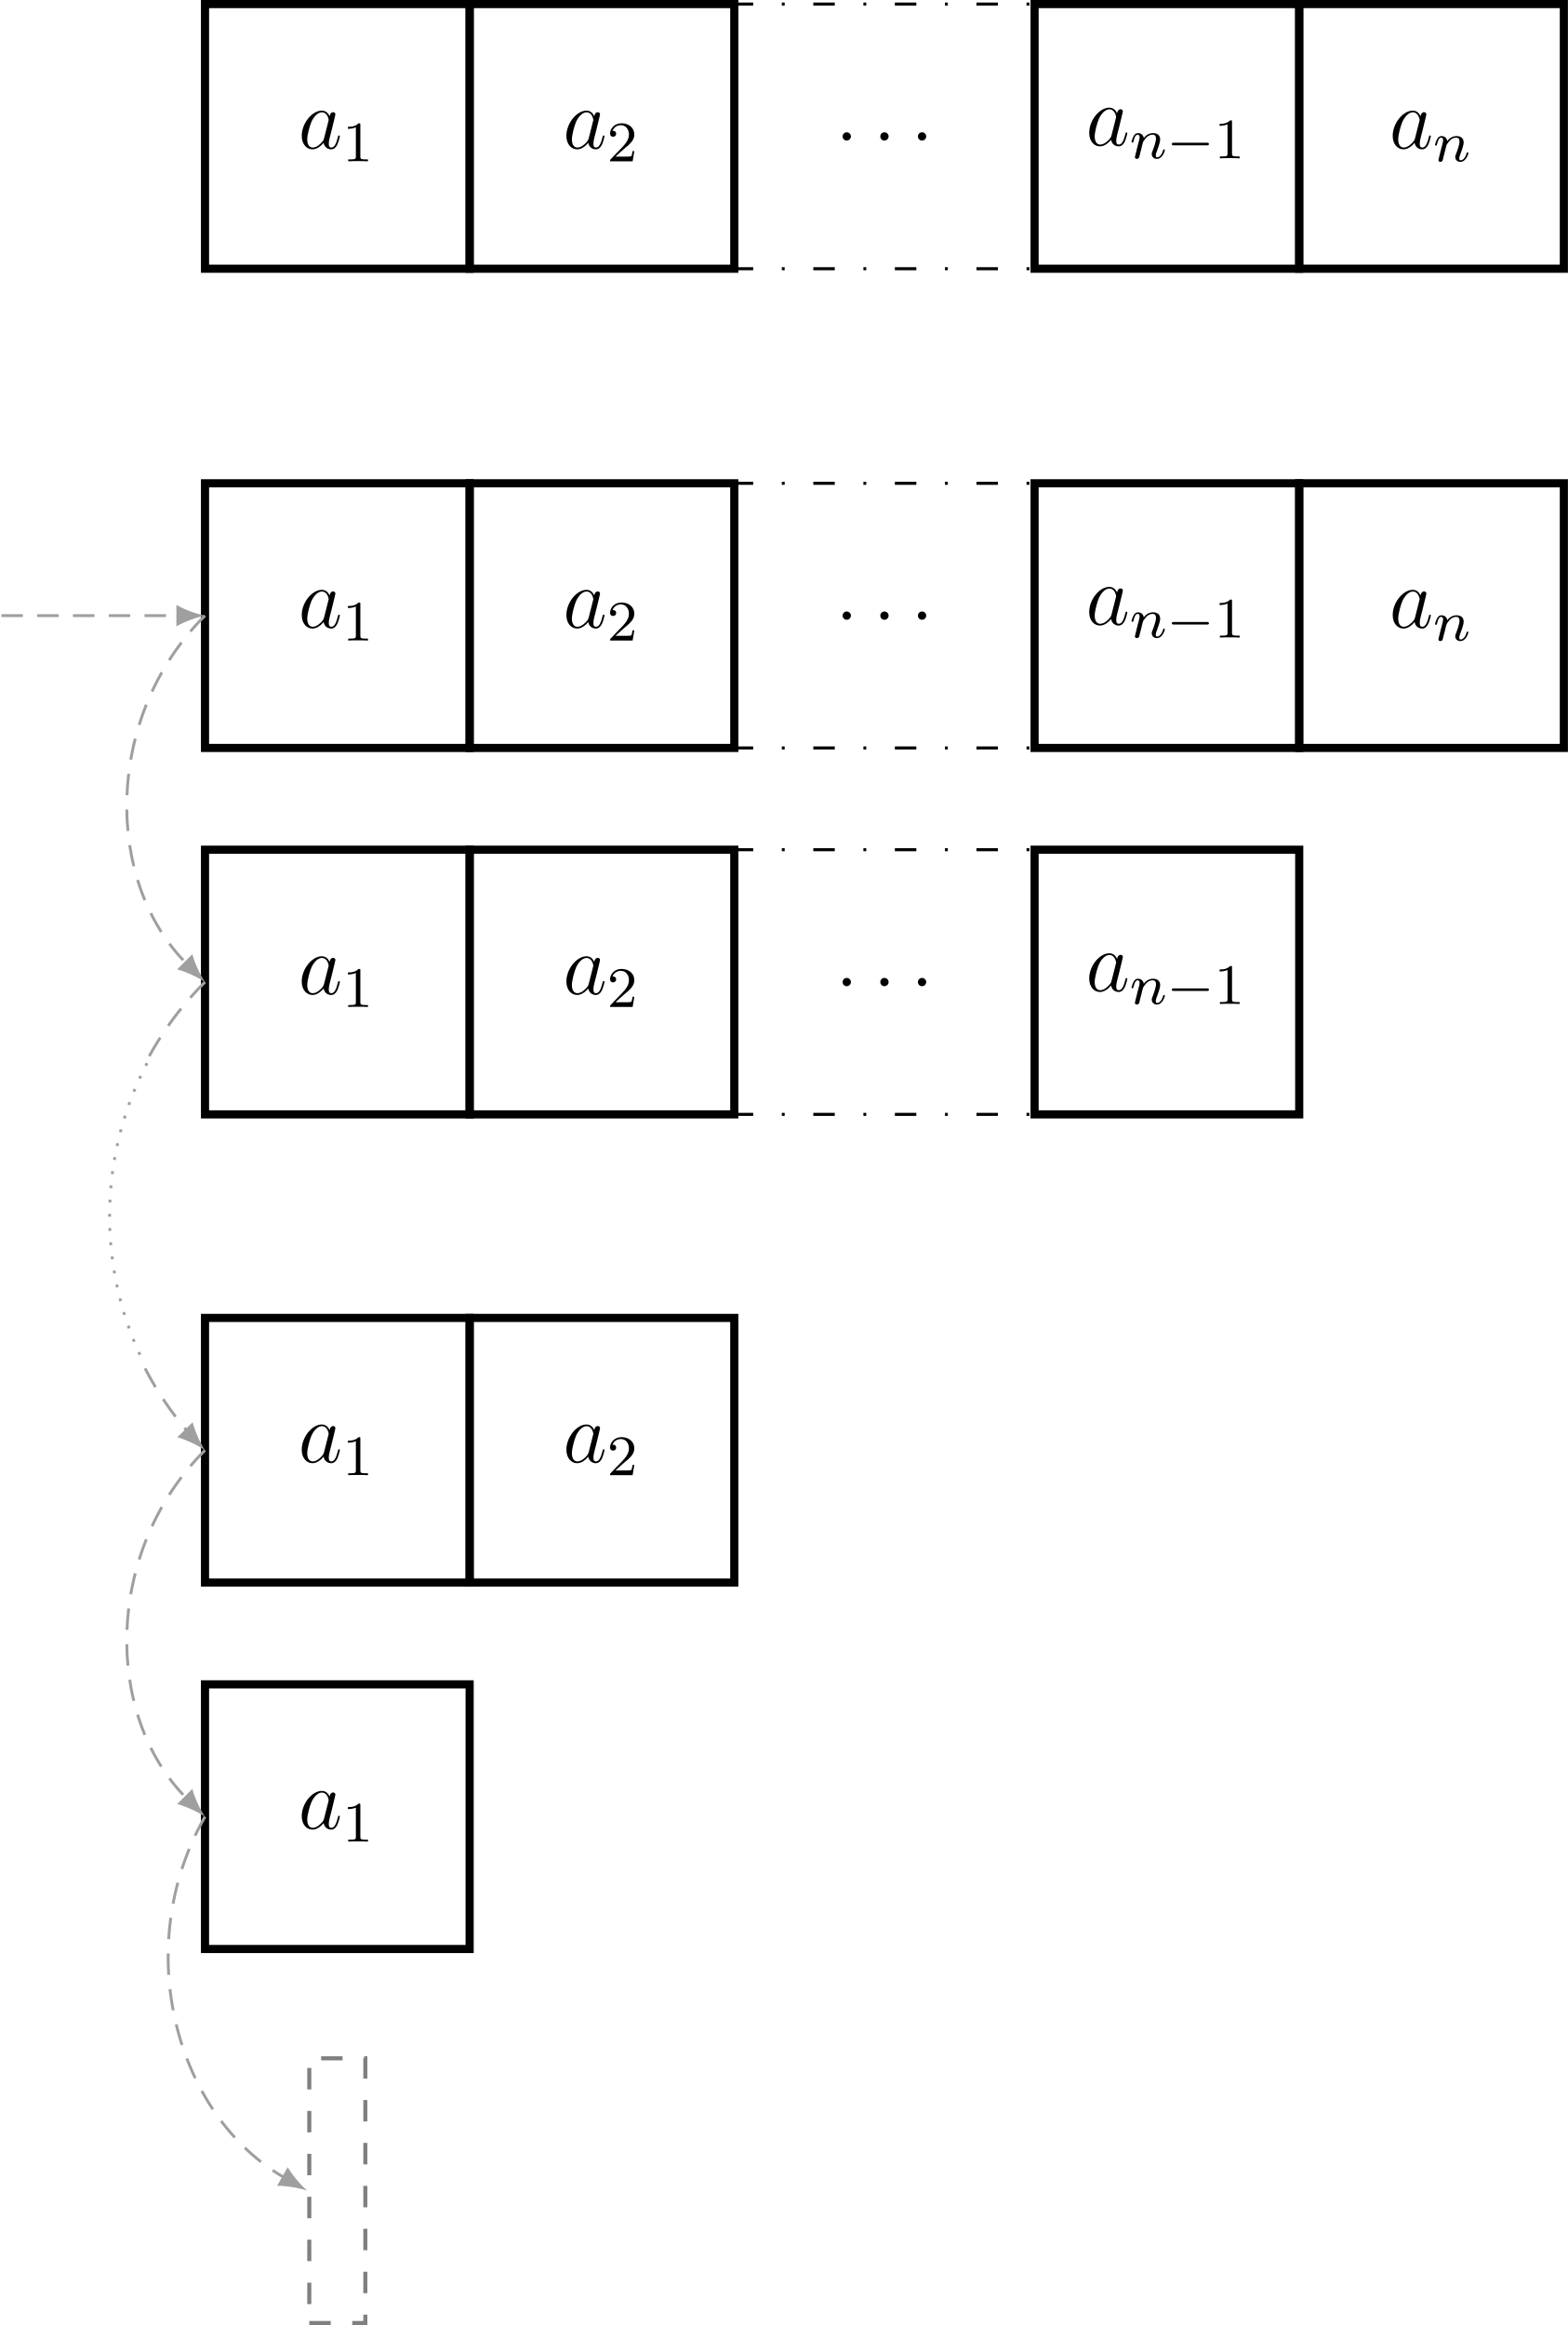
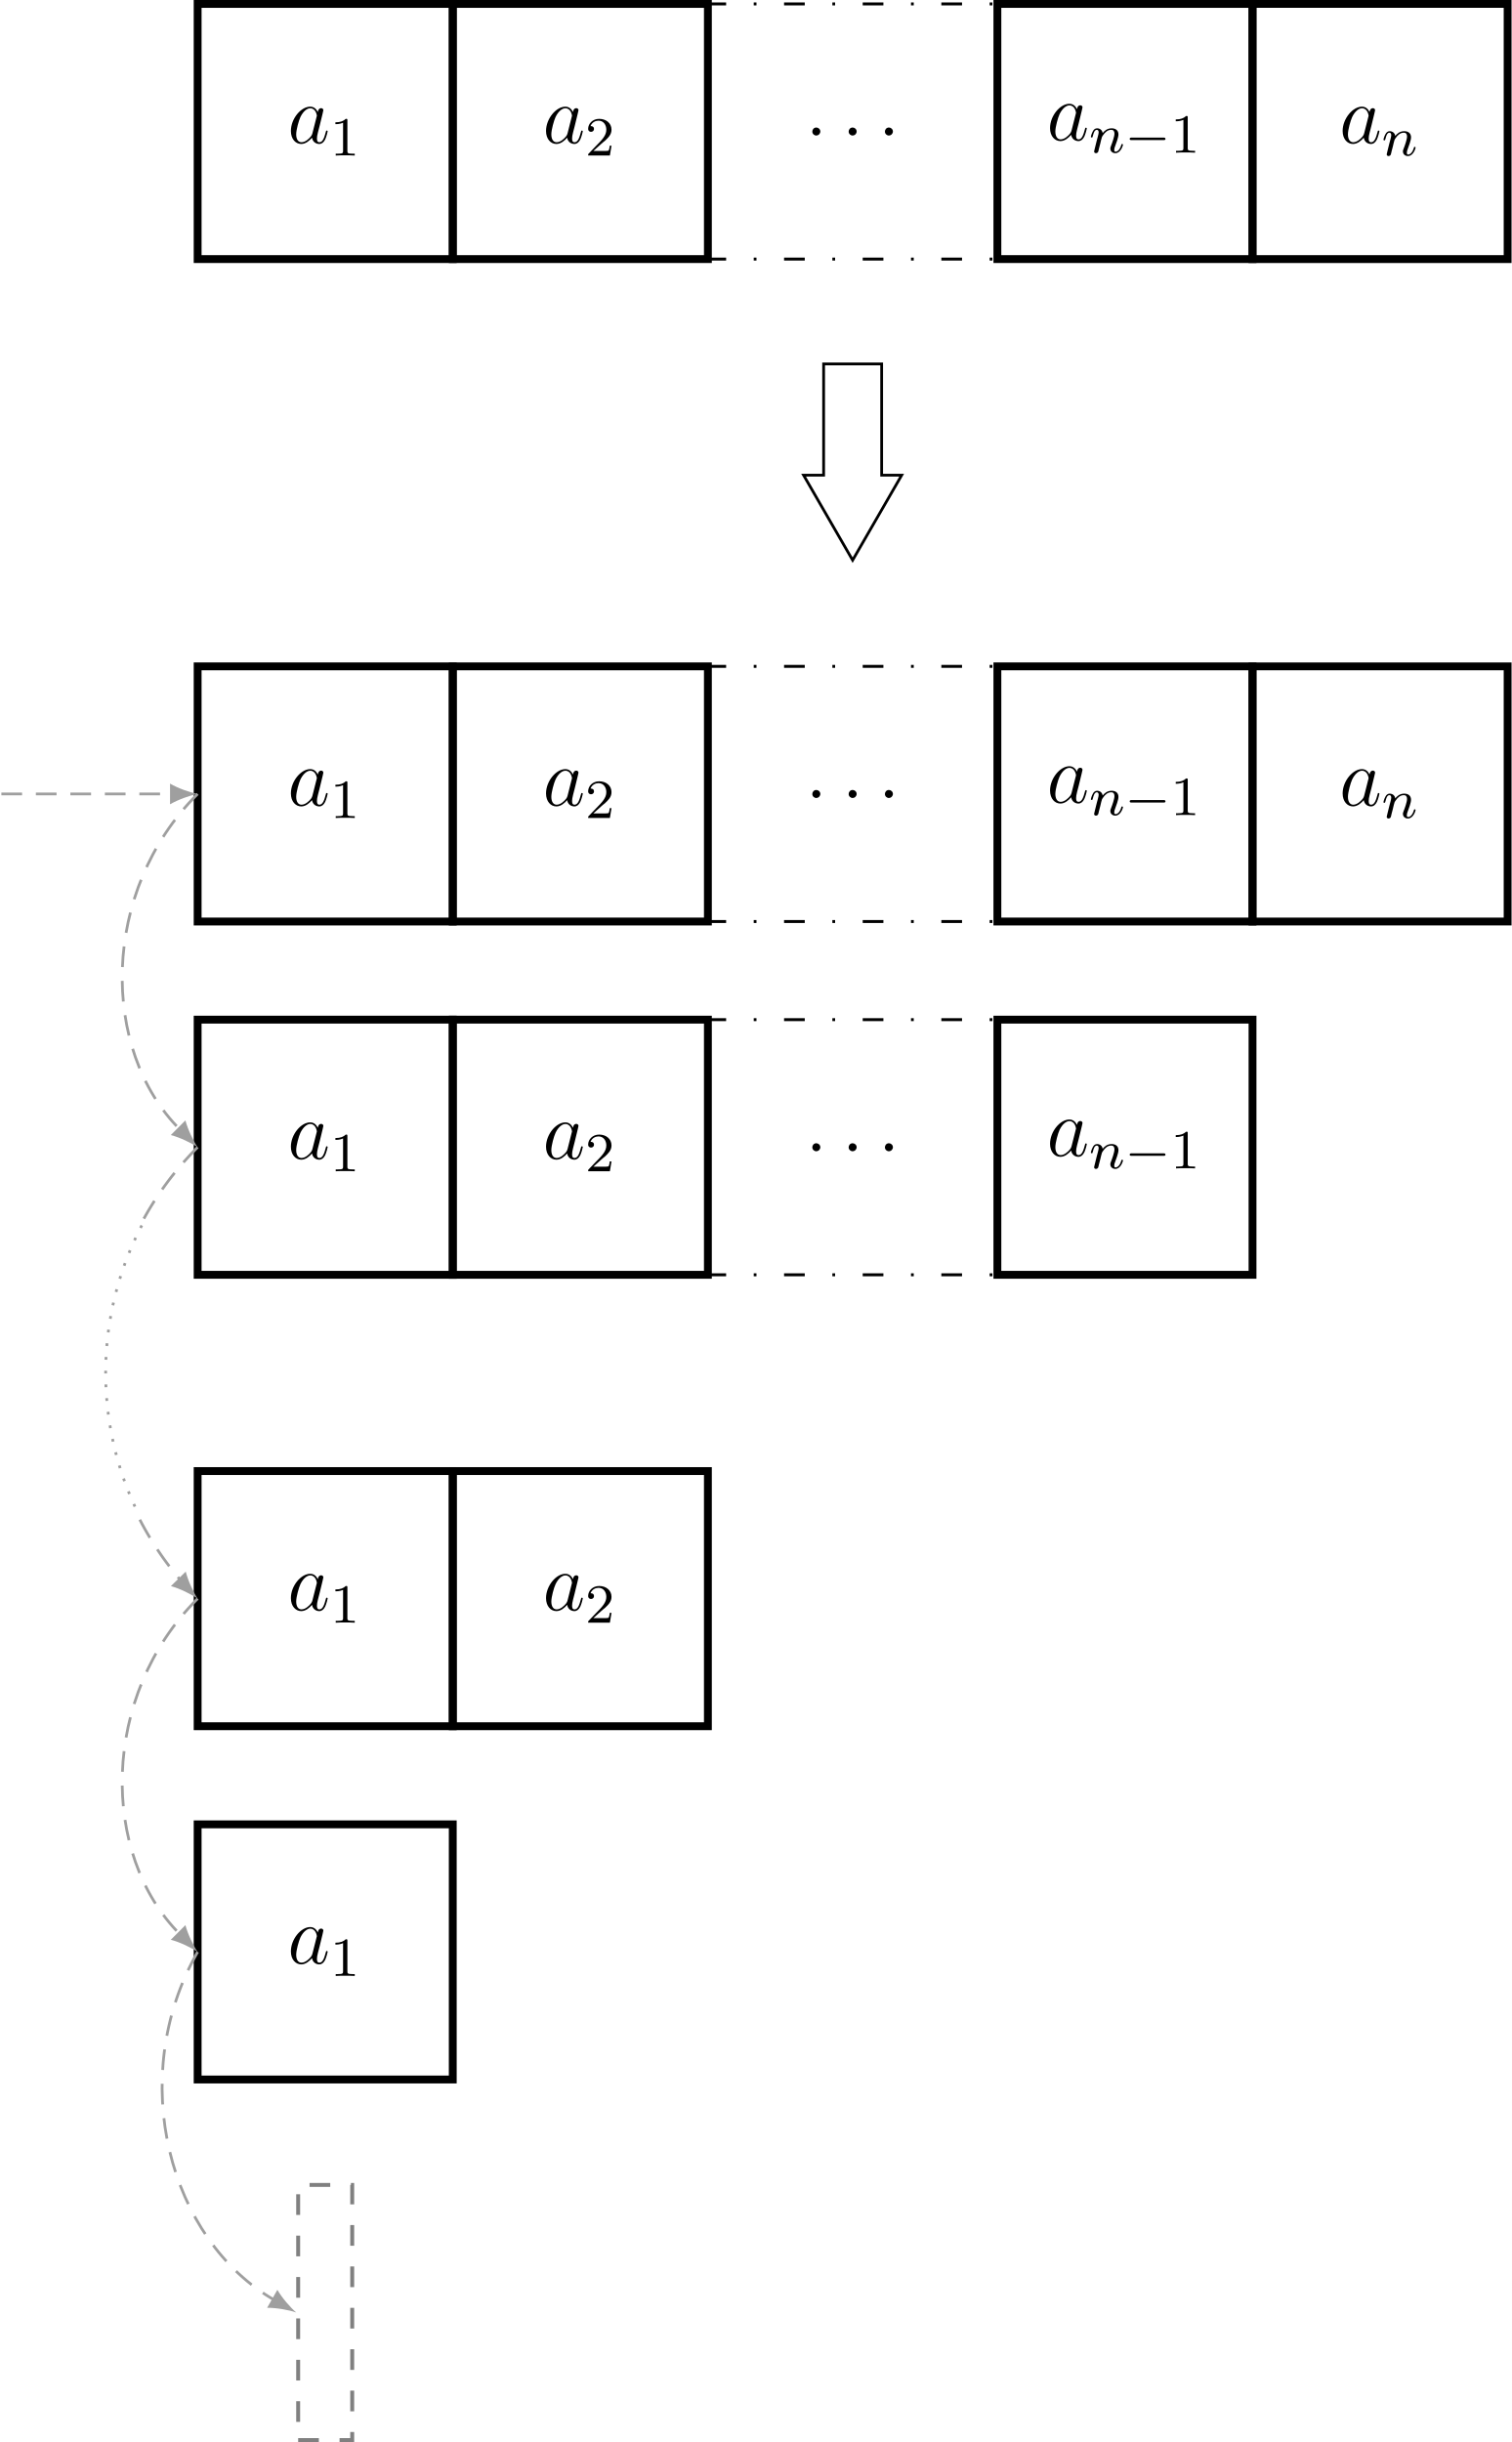
- <svg xmlns="http://www.w3.org/2000/svg" xmlns:xlink="http://www.w3.org/1999/xlink" width="218.325pt" height="323.748pt" viewBox="0 0 218.325 323.748" version="1.1">
+ <svg xmlns="http://www.w3.org/2000/svg" xmlns:xlink="http://www.w3.org/1999/xlink" width="218.325pt" height="352.695pt" viewBox="0 0 218.325 352.695" version="1.1">
  <defs>
    <g>
      <symbol overflow="visible" id="glyph0-0">
        <path style="stroke:none;" d="" />
      </symbol>
      <symbol overflow="visible" id="glyph0-1">
        <path style="stroke:none;" d="M 3.594 -1.422 C 3.531 -1.219 3.531 -1.188 3.375 -0.969 C 3.109 -0.641 2.578 -0.125 2.016 -0.125 C 1.531 -0.125 1.25 -0.562 1.25 -1.266 C 1.25 -1.922 1.625 -3.266 1.859 -3.766 C 2.266 -4.609 2.828 -5.031 3.281 -5.031 C 4.078 -5.031 4.234 -4.047 4.234 -3.953 C 4.234 -3.938 4.203 -3.797 4.188 -3.766 Z M 4.359 -4.484 C 4.234 -4.797 3.906 -5.266 3.281 -5.266 C 1.938 -5.266 0.484 -3.531 0.484 -1.75 C 0.484 -0.578 1.172 0.125 1.984 0.125 C 2.641 0.125 3.203 -0.391 3.531 -0.781 C 3.656 -0.078 4.219 0.125 4.578 0.125 C 4.938 0.125 5.219 -0.094 5.438 -0.531 C 5.625 -0.938 5.797 -1.656 5.797 -1.703 C 5.797 -1.766 5.75 -1.812 5.672 -1.812 C 5.562 -1.812 5.562 -1.75 5.516 -1.578 C 5.328 -0.875 5.109 -0.125 4.609 -0.125 C 4.266 -0.125 4.25 -0.438 4.25 -0.672 C 4.25 -0.938 4.281 -1.078 4.391 -1.547 C 4.469 -1.844 4.531 -2.109 4.625 -2.453 C 5.062 -4.25 5.172 -4.672 5.172 -4.75 C 5.172 -4.906 5.047 -5.047 4.859 -5.047 C 4.484 -5.047 4.391 -4.625 4.359 -4.484 Z M 4.359 -4.484 " />
      </symbol>
      <symbol overflow="visible" id="glyph0-2">
        <path style="stroke:none;" d="M 2.203 -0.578 C 2.203 -0.922 1.906 -1.156 1.625 -1.156 C 1.281 -1.156 1.047 -0.875 1.047 -0.578 C 1.047 -0.234 1.328 0 1.609 0 C 1.953 0 2.203 -0.281 2.203 -0.578 Z M 2.203 -0.578 " />
      </symbol>
      <symbol overflow="visible" id="glyph1-0">
        <path style="stroke:none;" d="" />
      </symbol>
      <symbol overflow="visible" id="glyph1-1">
        <path style="stroke:none;" d="M 2.5 -5.078 C 2.5 -5.297 2.484 -5.297 2.266 -5.297 C 1.938 -4.984 1.516 -4.797 0.766 -4.797 L 0.766 -4.531 C 0.984 -4.531 1.406 -4.531 1.875 -4.734 L 1.875 -0.656 C 1.875 -0.359 1.844 -0.266 1.094 -0.266 L 0.812 -0.266 L 0.812 0 C 1.141 -0.031 1.828 -0.031 2.188 -0.031 C 2.547 -0.031 3.234 -0.031 3.562 0 L 3.562 -0.266 L 3.281 -0.266 C 2.531 -0.266 2.5 -0.359 2.5 -0.656 Z M 2.5 -5.078 " />
      </symbol>
      <symbol overflow="visible" id="glyph1-2">
        <path style="stroke:none;" d="M 2.25 -1.625 C 2.375 -1.75 2.703 -2.016 2.844 -2.125 C 3.328 -2.578 3.797 -3.016 3.797 -3.734 C 3.797 -4.688 3 -5.297 2.016 -5.297 C 1.047 -5.297 0.422 -4.578 0.422 -3.859 C 0.422 -3.469 0.734 -3.422 0.844 -3.422 C 1.016 -3.422 1.266 -3.531 1.266 -3.844 C 1.266 -4.25 0.859 -4.25 0.766 -4.25 C 1 -4.844 1.531 -5.031 1.922 -5.031 C 2.656 -5.031 3.047 -4.406 3.047 -3.734 C 3.047 -2.906 2.469 -2.297 1.516 -1.344 L 0.516 -0.297 C 0.422 -0.219 0.422 -0.203 0.422 0 L 3.562 0 L 3.797 -1.422 L 3.547 -1.422 C 3.531 -1.266 3.469 -0.875 3.375 -0.719 C 3.328 -0.656 2.719 -0.656 2.594 -0.656 L 1.172 -0.656 Z M 2.25 -1.625 " />
      </symbol>
      <symbol overflow="visible" id="glyph2-0">
        <path style="stroke:none;" d="" />
      </symbol>
      <symbol overflow="visible" id="glyph2-1">
        <path style="stroke:none;" d="M 1.594 -1.312 C 1.625 -1.422 1.703 -1.734 1.719 -1.844 C 1.828 -2.281 1.828 -2.281 2.016 -2.547 C 2.281 -2.938 2.656 -3.297 3.188 -3.297 C 3.469 -3.297 3.641 -3.125 3.641 -2.75 C 3.641 -2.312 3.312 -1.406 3.156 -1.016 C 3.047 -0.75 3.047 -0.703 3.047 -0.594 C 3.047 -0.141 3.422 0.078 3.766 0.078 C 4.547 0.078 4.875 -1.031 4.875 -1.141 C 4.875 -1.219 4.812 -1.25 4.75 -1.25 C 4.656 -1.25 4.641 -1.188 4.625 -1.109 C 4.438 -0.453 4.094 -0.141 3.797 -0.141 C 3.672 -0.141 3.609 -0.219 3.609 -0.406 C 3.609 -0.594 3.672 -0.766 3.75 -0.969 C 3.859 -1.266 4.219 -2.188 4.219 -2.625 C 4.219 -3.234 3.797 -3.516 3.234 -3.516 C 2.578 -3.516 2.172 -3.125 1.938 -2.828 C 1.875 -3.266 1.531 -3.516 1.125 -3.516 C 0.844 -3.516 0.641 -3.328 0.516 -3.078 C 0.312 -2.703 0.234 -2.312 0.234 -2.297 C 0.234 -2.219 0.297 -2.188 0.359 -2.188 C 0.469 -2.188 0.469 -2.219 0.531 -2.438 C 0.625 -2.828 0.766 -3.297 1.094 -3.297 C 1.312 -3.297 1.359 -3.094 1.359 -2.922 C 1.359 -2.766 1.312 -2.625 1.25 -2.359 C 1.234 -2.297 1.109 -1.828 1.078 -1.719 L 0.781 -0.516 C 0.75 -0.391 0.703 -0.203 0.703 -0.172 C 0.703 0.016 0.859 0.078 0.969 0.078 C 1.109 0.078 1.234 -0.016 1.281 -0.109 C 1.312 -0.156 1.375 -0.438 1.406 -0.594 Z M 1.594 -1.312 " />
      </symbol>
      <symbol overflow="visible" id="glyph3-0">
        <path style="stroke:none;" d="" />
      </symbol>
      <symbol overflow="visible" id="glyph3-1">
        <path style="stroke:none;" d="M 5.562 -1.812 C 5.703 -1.812 5.875 -1.812 5.875 -1.984 C 5.875 -2.172 5.703 -2.172 5.562 -2.172 L 1 -2.172 C 0.875 -2.172 0.703 -2.172 0.703 -1.984 C 0.703 -1.812 0.875 -1.812 1 -1.812 Z M 5.562 -1.812 " />
      </symbol>
    </g>
    <clipPath id="clip1">
      <path d="M 180 0 L 218.324 0 L 218.324 38 L 180 38 Z M 180 0 " />
    </clipPath>
    <clipPath id="clip2">
-       <path d="M 180 66 L 218.324 66 L 218.324 105 L 180 105 Z M 180 66 " />
+       <path d="M 180 95 L 218.324 95 L 218.324 134 L 180 134 Z M 180 95 " />
    </clipPath>
    <clipPath id="clip3">
-       <path d="M 42 286 L 52 286 L 52 323.746 L 42 323.746 Z M 42 286 " />
+       <path d="M 42 315 L 52 315 L 52 352.695 L 42 352.695 Z M 42 315 " />
    </clipPath>
  </defs>
  <g id="surface1">
-     <path style="fill:none;stroke-width:1.134;stroke-linecap:butt;stroke-linejoin:miter;stroke:rgb(0%,0%,0%);stroke-opacity:1;stroke-miterlimit:10;" d="M -18.424 -18.425 L 18.424 -18.425 L 18.424 18.427 L -18.424 18.427 Z M -18.424 -18.425 " transform="matrix(1,0,0,-1,46.971,18.993)" />
-     <g style="fill:rgb(0%,0%,0%);fill-opacity:1;">
-       <use xlink:href="#glyph0-1" x="41.532" y="20.67" />
-     </g>
-     <g style="fill:rgb(0%,0%,0%);fill-opacity:1;">
-       <use xlink:href="#glyph1-1" x="47.677" y="22.463" />
-     </g>
-     <path style="fill:none;stroke-width:1.134;stroke-linecap:butt;stroke-linejoin:miter;stroke:rgb(0%,0%,0%);stroke-opacity:1;stroke-miterlimit:10;" d="M -18.426 -18.425 L 18.425 -18.425 L 18.425 18.427 L -18.426 18.427 Z M -18.426 -18.425 " transform="matrix(1,0,0,-1,83.821,18.993)" />
-     <g style="fill:rgb(0%,0%,0%);fill-opacity:1;">
-       <use xlink:href="#glyph0-1" x="78.383" y="20.67" />
-     </g>
-     <g style="fill:rgb(0%,0%,0%);fill-opacity:1;">
-       <use xlink:href="#glyph1-2" x="84.528" y="22.463" />
-     </g>
-     <g style="fill:rgb(0%,0%,0%);fill-opacity:1;">
-       <use xlink:href="#glyph0-2" x="116.282" y="19.574" />
-     </g>
-     <g style="fill:rgb(0%,0%,0%);fill-opacity:1;">
-       <use xlink:href="#glyph0-2" x="121.53" y="19.574" />
-     </g>
-     <g style="fill:rgb(0%,0%,0%);fill-opacity:1;">
-       <use xlink:href="#glyph0-2" x="126.767" y="19.574" />
-     </g>
-     <path style="fill:none;stroke-width:0.425;stroke-linecap:butt;stroke-linejoin:miter;stroke:rgb(0%,0%,0%);stroke-opacity:1;stroke-dasharray:2.989,3.985,0.399,3.985;stroke-miterlimit:10;" d="M -21.261 18.427 L 21.258 18.427 " transform="matrix(1,0,0,-1,123.152,18.993)" />
-     <path style="fill:none;stroke-width:0.425;stroke-linecap:butt;stroke-linejoin:miter;stroke:rgb(0%,0%,0%);stroke-opacity:1;stroke-dasharray:2.989,3.985,0.399,3.985;stroke-miterlimit:10;" d="M -21.261 -18.425 L 21.258 -18.425 " transform="matrix(1,0,0,-1,123.152,18.993)" />
-     <path style="fill:none;stroke-width:1.134;stroke-linecap:butt;stroke-linejoin:miter;stroke:rgb(0%,0%,0%);stroke-opacity:1;stroke-miterlimit:10;" d="M -18.424 -18.425 L 18.427 -18.425 L 18.427 18.427 L -18.424 18.427 Z M -18.424 -18.425 " transform="matrix(1,0,0,-1,162.483,18.993)" />
+     <path style="fill:none;stroke-width:1.134;stroke-linecap:butt;stroke-linejoin:miter;stroke:rgb(0%,0%,0%);stroke-opacity:1;stroke-miterlimit:10;" d="M -18.424 -18.426 L 18.424 -18.426 L 18.424 18.426 L -18.424 18.426 Z M -18.424 -18.426 " transform="matrix(1,0,0,-1,46.971,18.992)" />
+     <g style="fill:rgb(0%,0%,0%);fill-opacity:1;">
+       <use xlink:href="#glyph0-1" x="41.532" y="20.669" />
+     </g>
+     <g style="fill:rgb(0%,0%,0%);fill-opacity:1;">
+       <use xlink:href="#glyph1-1" x="47.677" y="22.462" />
+     </g>
+     <path style="fill:none;stroke-width:1.134;stroke-linecap:butt;stroke-linejoin:miter;stroke:rgb(0%,0%,0%);stroke-opacity:1;stroke-miterlimit:10;" d="M -18.426 -18.426 L 18.425 -18.426 L 18.425 18.426 L -18.426 18.426 Z M -18.426 -18.426 " transform="matrix(1,0,0,-1,83.821,18.992)" />
+     <g style="fill:rgb(0%,0%,0%);fill-opacity:1;">
+       <use xlink:href="#glyph0-1" x="78.383" y="20.669" />
+     </g>
+     <g style="fill:rgb(0%,0%,0%);fill-opacity:1;">
+       <use xlink:href="#glyph1-2" x="84.528" y="22.462" />
+     </g>
+     <g style="fill:rgb(0%,0%,0%);fill-opacity:1;">
+       <use xlink:href="#glyph0-2" x="116.282" y="19.573" />
+     </g>
+     <g style="fill:rgb(0%,0%,0%);fill-opacity:1;">
+       <use xlink:href="#glyph0-2" x="121.53" y="19.573" />
+     </g>
+     <g style="fill:rgb(0%,0%,0%);fill-opacity:1;">
+       <use xlink:href="#glyph0-2" x="126.767" y="19.573" />
+     </g>
+     <path style="fill:none;stroke-width:0.425;stroke-linecap:butt;stroke-linejoin:miter;stroke:rgb(0%,0%,0%);stroke-opacity:1;stroke-dasharray:2.989,3.985,0.399,3.985;stroke-miterlimit:10;" d="M -21.261 18.426 L 21.258 18.426 " transform="matrix(1,0,0,-1,123.152,18.992)" />
+     <path style="fill:none;stroke-width:0.425;stroke-linecap:butt;stroke-linejoin:miter;stroke:rgb(0%,0%,0%);stroke-opacity:1;stroke-dasharray:2.989,3.985,0.399,3.985;stroke-miterlimit:10;" d="M -21.261 -18.426 L 21.258 -18.426 " transform="matrix(1,0,0,-1,123.152,18.992)" />
+     <path style="fill:none;stroke-width:1.134;stroke-linecap:butt;stroke-linejoin:miter;stroke:rgb(0%,0%,0%);stroke-opacity:1;stroke-miterlimit:10;" d="M -18.424 -18.426 L 18.427 -18.426 L 18.427 18.426 L -18.424 18.426 Z M -18.424 -18.426 " transform="matrix(1,0,0,-1,162.483,18.992)" />
    <g style="fill:rgb(0%,0%,0%);fill-opacity:1;">
      <use xlink:href="#glyph0-1" x="151.182" y="20.254" />
    </g>
    <g style="fill:rgb(0%,0%,0%);fill-opacity:1;">
-       <use xlink:href="#glyph2-1" x="157.327" y="22.048" />
-     </g>
-     <g style="fill:rgb(0%,0%,0%);fill-opacity:1;">
-       <use xlink:href="#glyph3-1" x="162.465" y="22.048" />
-     </g>
-     <g style="fill:rgb(0%,0%,0%);fill-opacity:1;">
-       <use xlink:href="#glyph1-1" x="169.052" y="22.048" />
+       <use xlink:href="#glyph2-1" x="157.327" y="22.047" />
+     </g>
+     <g style="fill:rgb(0%,0%,0%);fill-opacity:1;">
+       <use xlink:href="#glyph3-1" x="162.465" y="22.047" />
+     </g>
+     <g style="fill:rgb(0%,0%,0%);fill-opacity:1;">
+       <use xlink:href="#glyph1-1" x="169.052" y="22.047" />
    </g>
    <g clip-path="url(#clip1)" clip-rule="nonzero">
-       <path style="fill:none;stroke-width:1.134;stroke-linecap:butt;stroke-linejoin:miter;stroke:rgb(0%,0%,0%);stroke-opacity:1;stroke-miterlimit:10;" d="M -18.427 -18.425 L 18.425 -18.425 L 18.425 18.427 L -18.427 18.427 Z M -18.427 -18.425 " transform="matrix(1,0,0,-1,199.333,18.993)" />
-     </g>
-     <g style="fill:rgb(0%,0%,0%);fill-opacity:1;">
-       <use xlink:href="#glyph0-1" x="193.443" y="20.67" />
-     </g>
-     <g style="fill:rgb(0%,0%,0%);fill-opacity:1;">
-       <use xlink:href="#glyph2-1" x="199.588" y="22.463" />
-     </g>
-     <path style="fill:none;stroke-width:1.134;stroke-linecap:butt;stroke-linejoin:miter;stroke:rgb(0%,0%,0%);stroke-opacity:1;stroke-miterlimit:10;" d="M -18.424 -36.851 L 18.424 -36.851 L 18.424 0 L -18.424 0 Z M -18.424 -36.851 " transform="matrix(1,0,0,-1,46.971,67.297)" />
-     <g style="fill:rgb(0%,0%,0%);fill-opacity:1;">
-       <use xlink:href="#glyph0-1" x="41.532" y="87.399" />
-     </g>
-     <g style="fill:rgb(0%,0%,0%);fill-opacity:1;">
-       <use xlink:href="#glyph1-1" x="47.677" y="89.192" />
-     </g>
-     <path style="fill:none;stroke-width:1.134;stroke-linecap:butt;stroke-linejoin:miter;stroke:rgb(0%,0%,0%);stroke-opacity:1;stroke-miterlimit:10;" d="M -18.426 -36.851 L 18.425 -36.851 L 18.425 0 L -18.426 0 Z M -18.426 -36.851 " transform="matrix(1,0,0,-1,83.821,67.297)" />
-     <g style="fill:rgb(0%,0%,0%);fill-opacity:1;">
-       <use xlink:href="#glyph0-1" x="78.383" y="87.399" />
-     </g>
-     <g style="fill:rgb(0%,0%,0%);fill-opacity:1;">
-       <use xlink:href="#glyph1-2" x="84.528" y="89.192" />
-     </g>
-     <g style="fill:rgb(0%,0%,0%);fill-opacity:1;">
-       <use xlink:href="#glyph0-2" x="116.282" y="86.303" />
-     </g>
-     <g style="fill:rgb(0%,0%,0%);fill-opacity:1;">
-       <use xlink:href="#glyph0-2" x="121.53" y="86.303" />
-     </g>
-     <g style="fill:rgb(0%,0%,0%);fill-opacity:1;">
-       <use xlink:href="#glyph0-2" x="126.767" y="86.303" />
-     </g>
-     <path style="fill:none;stroke-width:0.425;stroke-linecap:butt;stroke-linejoin:miter;stroke:rgb(0%,0%,0%);stroke-opacity:1;stroke-dasharray:2.989,3.985,0.399,3.985;stroke-miterlimit:10;" d="M -21.261 0 L 21.258 0 " transform="matrix(1,0,0,-1,123.152,67.297)" />
-     <path style="fill:none;stroke-width:0.425;stroke-linecap:butt;stroke-linejoin:miter;stroke:rgb(0%,0%,0%);stroke-opacity:1;stroke-dasharray:2.989,3.985,0.399,3.985;stroke-miterlimit:10;" d="M -21.261 -36.851 L 21.258 -36.851 " transform="matrix(1,0,0,-1,123.152,67.297)" />
-     <path style="fill:none;stroke-width:1.134;stroke-linecap:butt;stroke-linejoin:miter;stroke:rgb(0%,0%,0%);stroke-opacity:1;stroke-miterlimit:10;" d="M -18.424 -36.851 L 18.427 -36.851 L 18.427 0 L -18.424 0 Z M -18.424 -36.851 " transform="matrix(1,0,0,-1,162.483,67.297)" />
-     <g style="fill:rgb(0%,0%,0%);fill-opacity:1;">
-       <use xlink:href="#glyph0-1" x="151.182" y="86.984" />
-     </g>
-     <g style="fill:rgb(0%,0%,0%);fill-opacity:1;">
-       <use xlink:href="#glyph2-1" x="157.327" y="88.777" />
-     </g>
-     <g style="fill:rgb(0%,0%,0%);fill-opacity:1;">
-       <use xlink:href="#glyph3-1" x="162.465" y="88.777" />
-     </g>
-     <g style="fill:rgb(0%,0%,0%);fill-opacity:1;">
-       <use xlink:href="#glyph1-1" x="169.052" y="88.777" />
+       <path style="fill:none;stroke-width:1.134;stroke-linecap:butt;stroke-linejoin:miter;stroke:rgb(0%,0%,0%);stroke-opacity:1;stroke-miterlimit:10;" d="M -18.427 -18.426 L 18.425 -18.426 L 18.425 18.426 L -18.427 18.426 Z M -18.427 -18.426 " transform="matrix(1,0,0,-1,199.333,18.992)" />
+     </g>
+     <g style="fill:rgb(0%,0%,0%);fill-opacity:1;">
+       <use xlink:href="#glyph0-1" x="193.443" y="20.669" />
+     </g>
+     <g style="fill:rgb(0%,0%,0%);fill-opacity:1;">
+       <use xlink:href="#glyph2-1" x="199.588" y="22.462" />
+     </g>
+     <path style="fill:none;stroke-width:0.399;stroke-linecap:butt;stroke-linejoin:miter;stroke:rgb(0%,0%,0%);stroke-opacity:1;stroke-miterlimit:10;" d="M 0 -61.914 L 7.086 -49.637 L 4.192 -49.637 L 4.192 -33.567 L -4.191 -33.567 L -4.191 -49.637 L -7.086 -49.637 Z M 0 -61.914 " transform="matrix(1,0,0,-1,123.152,18.992)" />
+     <path style="fill:none;stroke-width:1.134;stroke-linecap:butt;stroke-linejoin:miter;stroke:rgb(0%,0%,0%);stroke-opacity:1;stroke-miterlimit:10;" d="M -18.424 -36.851 L 18.424 -36.851 L 18.424 0.001 L -18.424 0.001 Z M -18.424 -36.851 " transform="matrix(1,0,0,-1,46.971,96.243)" />
+     <g style="fill:rgb(0%,0%,0%);fill-opacity:1;">
+       <use xlink:href="#glyph0-1" x="41.532" y="116.346" />
+     </g>
+     <g style="fill:rgb(0%,0%,0%);fill-opacity:1;">
+       <use xlink:href="#glyph1-1" x="47.677" y="118.139" />
+     </g>
+     <path style="fill:none;stroke-width:1.134;stroke-linecap:butt;stroke-linejoin:miter;stroke:rgb(0%,0%,0%);stroke-opacity:1;stroke-miterlimit:10;" d="M -18.426 -36.851 L 18.425 -36.851 L 18.425 0.001 L -18.426 0.001 Z M -18.426 -36.851 " transform="matrix(1,0,0,-1,83.821,96.243)" />
+     <g style="fill:rgb(0%,0%,0%);fill-opacity:1;">
+       <use xlink:href="#glyph0-1" x="78.383" y="116.346" />
+     </g>
+     <g style="fill:rgb(0%,0%,0%);fill-opacity:1;">
+       <use xlink:href="#glyph1-2" x="84.528" y="118.139" />
+     </g>
+     <g style="fill:rgb(0%,0%,0%);fill-opacity:1;">
+       <use xlink:href="#glyph0-2" x="116.282" y="115.25" />
+     </g>
+     <g style="fill:rgb(0%,0%,0%);fill-opacity:1;">
+       <use xlink:href="#glyph0-2" x="121.53" y="115.25" />
+     </g>
+     <g style="fill:rgb(0%,0%,0%);fill-opacity:1;">
+       <use xlink:href="#glyph0-2" x="126.767" y="115.25" />
+     </g>
+     <path style="fill:none;stroke-width:0.425;stroke-linecap:butt;stroke-linejoin:miter;stroke:rgb(0%,0%,0%);stroke-opacity:1;stroke-dasharray:2.989,3.985,0.399,3.985;stroke-miterlimit:10;" d="M -21.261 0.001 L 21.258 0.001 " transform="matrix(1,0,0,-1,123.152,96.243)" />
+     <path style="fill:none;stroke-width:0.425;stroke-linecap:butt;stroke-linejoin:miter;stroke:rgb(0%,0%,0%);stroke-opacity:1;stroke-dasharray:2.989,3.985,0.399,3.985;stroke-miterlimit:10;" d="M -21.261 -36.851 L 21.258 -36.851 " transform="matrix(1,0,0,-1,123.152,96.243)" />
+     <path style="fill:none;stroke-width:1.134;stroke-linecap:butt;stroke-linejoin:miter;stroke:rgb(0%,0%,0%);stroke-opacity:1;stroke-miterlimit:10;" d="M -18.424 -36.851 L 18.427 -36.851 L 18.427 0.001 L -18.424 0.001 Z M -18.424 -36.851 " transform="matrix(1,0,0,-1,162.483,96.243)" />
+     <g style="fill:rgb(0%,0%,0%);fill-opacity:1;">
+       <use xlink:href="#glyph0-1" x="151.182" y="115.931" />
+     </g>
+     <g style="fill:rgb(0%,0%,0%);fill-opacity:1;">
+       <use xlink:href="#glyph2-1" x="157.327" y="117.724" />
+     </g>
+     <g style="fill:rgb(0%,0%,0%);fill-opacity:1;">
+       <use xlink:href="#glyph3-1" x="162.465" y="117.724" />
+     </g>
+     <g style="fill:rgb(0%,0%,0%);fill-opacity:1;">
+       <use xlink:href="#glyph1-1" x="169.052" y="117.724" />
    </g>
    <g clip-path="url(#clip2)" clip-rule="nonzero">
-       <path style="fill:none;stroke-width:1.134;stroke-linecap:butt;stroke-linejoin:miter;stroke:rgb(0%,0%,0%);stroke-opacity:1;stroke-miterlimit:10;" d="M -18.427 -36.851 L 18.425 -36.851 L 18.425 0 L -18.427 0 Z M -18.427 -36.851 " transform="matrix(1,0,0,-1,199.333,67.297)" />
-     </g>
-     <g style="fill:rgb(0%,0%,0%);fill-opacity:1;">
-       <use xlink:href="#glyph0-1" x="193.443" y="87.399" />
-     </g>
-     <g style="fill:rgb(0%,0%,0%);fill-opacity:1;">
-       <use xlink:href="#glyph2-1" x="199.588" y="89.192" />
-     </g>
-     <path style="fill:none;stroke-width:1.134;stroke-linecap:butt;stroke-linejoin:miter;stroke:rgb(0%,0%,0%);stroke-opacity:1;stroke-miterlimit:10;" d="M -18.424 -36.852 L 18.424 -36.852 L 18.424 -0 L -18.424 -0 Z M -18.424 -36.852 " transform="matrix(1,0,0,-1,46.971,118.32)" />
-     <g style="fill:rgb(0%,0%,0%);fill-opacity:1;">
-       <use xlink:href="#glyph0-1" x="41.532" y="138.423" />
-     </g>
-     <g style="fill:rgb(0%,0%,0%);fill-opacity:1;">
-       <use xlink:href="#glyph1-1" x="47.677" y="140.216" />
-     </g>
-     <path style="fill:none;stroke-width:1.134;stroke-linecap:butt;stroke-linejoin:miter;stroke:rgb(0%,0%,0%);stroke-opacity:1;stroke-miterlimit:10;" d="M -18.426 -36.852 L 18.425 -36.852 L 18.425 -0 L -18.426 -0 Z M -18.426 -36.852 " transform="matrix(1,0,0,-1,83.821,118.32)" />
-     <g style="fill:rgb(0%,0%,0%);fill-opacity:1;">
-       <use xlink:href="#glyph0-1" x="78.383" y="138.423" />
-     </g>
-     <g style="fill:rgb(0%,0%,0%);fill-opacity:1;">
-       <use xlink:href="#glyph1-2" x="84.528" y="140.216" />
-     </g>
-     <g style="fill:rgb(0%,0%,0%);fill-opacity:1;">
-       <use xlink:href="#glyph0-2" x="116.282" y="137.327" />
-     </g>
-     <g style="fill:rgb(0%,0%,0%);fill-opacity:1;">
-       <use xlink:href="#glyph0-2" x="121.53" y="137.327" />
-     </g>
-     <g style="fill:rgb(0%,0%,0%);fill-opacity:1;">
-       <use xlink:href="#glyph0-2" x="126.767" y="137.327" />
-     </g>
-     <path style="fill:none;stroke-width:0.425;stroke-linecap:butt;stroke-linejoin:miter;stroke:rgb(0%,0%,0%);stroke-opacity:1;stroke-dasharray:2.989,3.985,0.399,3.985;stroke-miterlimit:10;" d="M -21.261 -0 L 21.258 -0 " transform="matrix(1,0,0,-1,123.152,118.32)" />
-     <path style="fill:none;stroke-width:0.425;stroke-linecap:butt;stroke-linejoin:miter;stroke:rgb(0%,0%,0%);stroke-opacity:1;stroke-dasharray:2.989,3.985,0.399,3.985;stroke-miterlimit:10;" d="M -21.261 -36.852 L 21.258 -36.852 " transform="matrix(1,0,0,-1,123.152,118.32)" />
-     <path style="fill:none;stroke-width:1.134;stroke-linecap:butt;stroke-linejoin:miter;stroke:rgb(0%,0%,0%);stroke-opacity:1;stroke-miterlimit:10;" d="M -18.424 -36.852 L 18.427 -36.852 L 18.427 -0 L -18.424 -0 Z M -18.424 -36.852 " transform="matrix(1,0,0,-1,162.483,118.32)" />
-     <g style="fill:rgb(0%,0%,0%);fill-opacity:1;">
-       <use xlink:href="#glyph0-1" x="151.182" y="138.007" />
-     </g>
-     <g style="fill:rgb(0%,0%,0%);fill-opacity:1;">
-       <use xlink:href="#glyph2-1" x="157.327" y="139.801" />
-     </g>
-     <g style="fill:rgb(0%,0%,0%);fill-opacity:1;">
-       <use xlink:href="#glyph3-1" x="162.465" y="139.801" />
-     </g>
-     <g style="fill:rgb(0%,0%,0%);fill-opacity:1;">
-       <use xlink:href="#glyph1-1" x="169.052" y="139.801" />
-     </g>
-     <path style="fill:none;stroke-width:1.134;stroke-linecap:butt;stroke-linejoin:miter;stroke:rgb(0%,0%,0%);stroke-opacity:1;stroke-miterlimit:10;" d="M -18.424 -36.85 L 18.424 -36.85 L 18.424 0.001 L -18.424 0.001 Z M -18.424 -36.85 " transform="matrix(1,0,0,-1,46.971,183.517)" />
-     <g style="fill:rgb(0%,0%,0%);fill-opacity:1;">
-       <use xlink:href="#glyph0-1" x="41.532" y="203.619" />
-     </g>
-     <g style="fill:rgb(0%,0%,0%);fill-opacity:1;">
-       <use xlink:href="#glyph1-1" x="47.677" y="205.413" />
-     </g>
-     <path style="fill:none;stroke-width:1.134;stroke-linecap:butt;stroke-linejoin:miter;stroke:rgb(0%,0%,0%);stroke-opacity:1;stroke-miterlimit:10;" d="M -18.426 -36.85 L 18.425 -36.85 L 18.425 0.001 L -18.426 0.001 Z M -18.426 -36.85 " transform="matrix(1,0,0,-1,83.821,183.517)" />
-     <g style="fill:rgb(0%,0%,0%);fill-opacity:1;">
-       <use xlink:href="#glyph0-1" x="78.383" y="203.619" />
-     </g>
-     <g style="fill:rgb(0%,0%,0%);fill-opacity:1;">
-       <use xlink:href="#glyph1-2" x="84.528" y="205.413" />
-     </g>
-     <path style="fill:none;stroke-width:1.134;stroke-linecap:butt;stroke-linejoin:miter;stroke:rgb(0%,0%,0%);stroke-opacity:1;stroke-miterlimit:10;" d="M -18.424 -36.85 L 18.424 -36.85 L 18.424 0.002 L -18.424 0.002 Z M -18.424 -36.85 " transform="matrix(1,0,0,-1,46.971,234.541)" />
-     <g style="fill:rgb(0%,0%,0%);fill-opacity:1;">
-       <use xlink:href="#glyph0-1" x="41.532" y="254.643" />
-     </g>
-     <g style="fill:rgb(0%,0%,0%);fill-opacity:1;">
-       <use xlink:href="#glyph1-1" x="47.677" y="256.436" />
+       <path style="fill:none;stroke-width:1.134;stroke-linecap:butt;stroke-linejoin:miter;stroke:rgb(0%,0%,0%);stroke-opacity:1;stroke-miterlimit:10;" d="M -18.427 -36.851 L 18.425 -36.851 L 18.425 0.001 L -18.427 0.001 Z M -18.427 -36.851 " transform="matrix(1,0,0,-1,199.333,96.243)" />
+     </g>
+     <g style="fill:rgb(0%,0%,0%);fill-opacity:1;">
+       <use xlink:href="#glyph0-1" x="193.443" y="116.346" />
+     </g>
+     <g style="fill:rgb(0%,0%,0%);fill-opacity:1;">
+       <use xlink:href="#glyph2-1" x="199.588" y="118.139" />
+     </g>
+     <path style="fill:none;stroke-width:1.134;stroke-linecap:butt;stroke-linejoin:miter;stroke:rgb(0%,0%,0%);stroke-opacity:1;stroke-miterlimit:10;" d="M -18.424 -36.85 L 18.424 -36.85 L 18.424 0.001 L -18.424 0.001 Z M -18.424 -36.85 " transform="matrix(1,0,0,-1,46.971,147.267)" />
+     <g style="fill:rgb(0%,0%,0%);fill-opacity:1;">
+       <use xlink:href="#glyph0-1" x="41.532" y="167.369" />
+     </g>
+     <g style="fill:rgb(0%,0%,0%);fill-opacity:1;">
+       <use xlink:href="#glyph1-1" x="47.677" y="169.163" />
+     </g>
+     <path style="fill:none;stroke-width:1.134;stroke-linecap:butt;stroke-linejoin:miter;stroke:rgb(0%,0%,0%);stroke-opacity:1;stroke-miterlimit:10;" d="M -18.426 -36.85 L 18.425 -36.85 L 18.425 0.001 L -18.426 0.001 Z M -18.426 -36.85 " transform="matrix(1,0,0,-1,83.821,147.267)" />
+     <g style="fill:rgb(0%,0%,0%);fill-opacity:1;">
+       <use xlink:href="#glyph0-1" x="78.383" y="167.369" />
+     </g>
+     <g style="fill:rgb(0%,0%,0%);fill-opacity:1;">
+       <use xlink:href="#glyph1-2" x="84.528" y="169.163" />
+     </g>
+     <g style="fill:rgb(0%,0%,0%);fill-opacity:1;">
+       <use xlink:href="#glyph0-2" x="116.282" y="166.274" />
+     </g>
+     <g style="fill:rgb(0%,0%,0%);fill-opacity:1;">
+       <use xlink:href="#glyph0-2" x="121.53" y="166.274" />
+     </g>
+     <g style="fill:rgb(0%,0%,0%);fill-opacity:1;">
+       <use xlink:href="#glyph0-2" x="126.767" y="166.274" />
+     </g>
+     <path style="fill:none;stroke-width:0.425;stroke-linecap:butt;stroke-linejoin:miter;stroke:rgb(0%,0%,0%);stroke-opacity:1;stroke-dasharray:2.989,3.985,0.399,3.985;stroke-miterlimit:10;" d="M -21.261 0.001 L 21.258 0.001 " transform="matrix(1,0,0,-1,123.152,147.267)" />
+     <path style="fill:none;stroke-width:0.425;stroke-linecap:butt;stroke-linejoin:miter;stroke:rgb(0%,0%,0%);stroke-opacity:1;stroke-dasharray:2.989,3.985,0.399,3.985;stroke-miterlimit:10;" d="M -21.261 -36.85 L 21.258 -36.85 " transform="matrix(1,0,0,-1,123.152,147.267)" />
+     <path style="fill:none;stroke-width:1.134;stroke-linecap:butt;stroke-linejoin:miter;stroke:rgb(0%,0%,0%);stroke-opacity:1;stroke-miterlimit:10;" d="M -18.424 -36.85 L 18.427 -36.85 L 18.427 0.001 L -18.424 0.001 Z M -18.424 -36.85 " transform="matrix(1,0,0,-1,162.483,147.267)" />
+     <g style="fill:rgb(0%,0%,0%);fill-opacity:1;">
+       <use xlink:href="#glyph0-1" x="151.182" y="166.954" />
+     </g>
+     <g style="fill:rgb(0%,0%,0%);fill-opacity:1;">
+       <use xlink:href="#glyph2-1" x="157.327" y="168.748" />
+     </g>
+     <g style="fill:rgb(0%,0%,0%);fill-opacity:1;">
+       <use xlink:href="#glyph3-1" x="162.465" y="168.748" />
+     </g>
+     <g style="fill:rgb(0%,0%,0%);fill-opacity:1;">
+       <use xlink:href="#glyph1-1" x="169.052" y="168.748" />
+     </g>
+     <path style="fill:none;stroke-width:1.134;stroke-linecap:butt;stroke-linejoin:miter;stroke:rgb(0%,0%,0%);stroke-opacity:1;stroke-miterlimit:10;" d="M -18.424 -36.852 L 18.424 -36.852 L 18.424 -0.001 L -18.424 -0.001 Z M -18.424 -36.852 " transform="matrix(1,0,0,-1,46.971,212.464)" />
+     <g style="fill:rgb(0%,0%,0%);fill-opacity:1;">
+       <use xlink:href="#glyph0-1" x="41.532" y="232.566" />
+     </g>
+     <g style="fill:rgb(0%,0%,0%);fill-opacity:1;">
+       <use xlink:href="#glyph1-1" x="47.677" y="234.36" />
+     </g>
+     <path style="fill:none;stroke-width:1.134;stroke-linecap:butt;stroke-linejoin:miter;stroke:rgb(0%,0%,0%);stroke-opacity:1;stroke-miterlimit:10;" d="M -18.426 -36.852 L 18.425 -36.852 L 18.425 -0.001 L -18.426 -0.001 Z M -18.426 -36.852 " transform="matrix(1,0,0,-1,83.821,212.464)" />
+     <g style="fill:rgb(0%,0%,0%);fill-opacity:1;">
+       <use xlink:href="#glyph0-1" x="78.383" y="232.566" />
+     </g>
+     <g style="fill:rgb(0%,0%,0%);fill-opacity:1;">
+       <use xlink:href="#glyph1-2" x="84.528" y="234.36" />
+     </g>
+     <path style="fill:none;stroke-width:1.134;stroke-linecap:butt;stroke-linejoin:miter;stroke:rgb(0%,0%,0%);stroke-opacity:1;stroke-miterlimit:10;" d="M -18.424 -36.852 L 18.424 -36.852 L 18.424 -0 L -18.424 -0 Z M -18.424 -36.852 " transform="matrix(1,0,0,-1,46.971,263.488)" />
+     <g style="fill:rgb(0%,0%,0%);fill-opacity:1;">
+       <use xlink:href="#glyph0-1" x="41.532" y="283.59" />
+     </g>
+     <g style="fill:rgb(0%,0%,0%);fill-opacity:1;">
+       <use xlink:href="#glyph1-1" x="47.677" y="285.383" />
    </g>
    <g clip-path="url(#clip3)" clip-rule="nonzero">
-       <path style="fill:none;stroke-width:0.567;stroke-linecap:butt;stroke-linejoin:miter;stroke:rgb(50%,50%,50%);stroke-opacity:1;stroke-dasharray:2.989,2.989;stroke-miterlimit:10;" d="M -80.086 -304.476 L -72.281 -304.476 L -72.281 -267.624 L -80.086 -267.624 Z M -80.086 -304.476 " transform="matrix(1,0,0,-1,123.152,18.993)" />
-     </g>
-     <path style="fill:none;stroke-width:0.399;stroke-linecap:butt;stroke-linejoin:miter;stroke:rgb(62.5%,62.5%,62.5%);stroke-opacity:1;stroke-dasharray:2.989,1.993;stroke-miterlimit:10;" d="M -122.953 -66.73 L -98.195 -66.73 " transform="matrix(1,0,0,-1,123.152,18.993)" />
-     <path style=" stroke:none;fill-rule:nonzero;fill:rgb(62.5%,62.5%,62.5%);fill-opacity:1;" d="M 28.543 85.723 C 27.48 85.523 25.754 84.926 24.559 84.23 L 24.559 87.219 C 25.754 86.52 27.48 85.922 28.543 85.723 " />
-     <path style="fill:none;stroke-width:0.399;stroke-linecap:butt;stroke-linejoin:miter;stroke:rgb(62.5%,62.5%,62.5%);stroke-opacity:1;stroke-dasharray:2.989,1.993;stroke-miterlimit:10;" d="M -94.609 -66.73 C -108.679 -80.8 -108.679 -103.683 -97.144 -115.218 " transform="matrix(1,0,0,-1,123.152,18.993)" />
-     <path style=" stroke:none;fill-rule:nonzero;fill:rgb(62.5%,62.5%,62.5%);fill-opacity:1;" d="M 28.543 136.746 C 27.934 135.855 27.137 134.211 26.781 132.871 L 24.668 134.984 C 26.008 135.34 27.652 136.137 28.543 136.746 " />
-     <path style="fill:none;stroke-width:0.399;stroke-linecap:butt;stroke-linejoin:miter;stroke:rgb(62.5%,62.5%,62.5%);stroke-opacity:1;stroke-dasharray:2.989,1.993;stroke-miterlimit:10;" d="M -94.609 -117.753 L -95.117 -118.269 L -95.617 -118.792 L -96.105 -119.323 L -96.59 -119.862 L -97.066 -120.409 L -97.531 -120.964 L -97.988 -121.523 L -98.437 -122.093 L -98.875 -122.667 L -99.304 -123.249 L -99.726 -123.835 L -100.14 -124.433 L -100.543 -125.034 L -100.933 -125.64 L -101.316 -126.253 L -101.691 -126.874 L -102.054 -127.499 L -102.406 -128.132 L -102.945 -129.136 M -102.945 -129.136 L -102.59 -129.32 M -103.82 -130.925 L -103.461 -131.093 M -104.621 -132.749 L -104.25 -132.902 M -105.336 -134.609 L -104.961 -134.745 M -105.976 -136.495 L -105.593 -136.616 M -106.531 -138.409 L -106.144 -138.511 M -107 -140.347 L -106.613 -140.433 M -107.386 -142.3 L -106.996 -142.37 M -107.691 -144.269 L -107.297 -144.32 M -107.91 -146.249 L -107.511 -146.284 M -108.043 -148.237 L -107.644 -148.253 M -108.09 -150.226 L -107.691 -150.23 M -108.054 -152.218 L -107.656 -152.202 M -107.933 -154.206 L -107.535 -154.175 M -107.722 -156.187 L -107.328 -156.14 M -107.429 -158.159 L -107.039 -158.093 M -107.054 -160.116 L -106.664 -160.03 M -106.593 -162.054 L -106.207 -161.952 M -106.05 -163.968 L -105.668 -163.851 M -105.422 -165.862 L -105.047 -165.726 M -104.715 -167.722 L -104.343 -167.573 M -103.925 -169.554 L -103.562 -169.386 M -102.957 -171.546 L -102.621 -172.187 L -102.273 -172.82 L -101.914 -173.448 L -101.547 -174.073 L -101.172 -174.691 L -100.785 -175.304 L -100.386 -175.909 L -99.98 -176.507 L -99.566 -177.101 L -99.14 -177.683 L -98.707 -178.265 L -98.265 -178.835 L -97.812 -179.402 L -97.351 -179.96 L -96.882 -180.511 L -96.406 -181.054 L -95.918 -181.589 L -95.425 -182.116 L -97.117 -180.378 " transform="matrix(1,0,0,-1,123.152,18.993)" />
-     <path style=" stroke:none;fill-rule:nonzero;fill:rgb(62.5%,62.5%,62.5%);fill-opacity:1;" d="M 28.543 201.945 C 27.945 201.043 27.164 199.387 26.828 198.039 L 24.684 200.133 C 26.02 200.5 27.656 201.32 28.543 201.945 " />
-     <path style="fill:none;stroke-width:0.399;stroke-linecap:butt;stroke-linejoin:miter;stroke:rgb(62.5%,62.5%,62.5%);stroke-opacity:1;stroke-dasharray:2.989,1.993;stroke-miterlimit:10;" d="M -94.609 -182.952 C -108.679 -197.023 -108.679 -219.905 -97.144 -231.441 " transform="matrix(1,0,0,-1,123.152,18.993)" />
-     <path style=" stroke:none;fill-rule:nonzero;fill:rgb(62.5%,62.5%,62.5%);fill-opacity:1;" d="M 28.543 252.969 C 27.934 252.078 27.137 250.434 26.781 249.094 L 24.668 251.207 C 26.008 251.562 27.652 252.359 28.543 252.969 " />
-     <path style="fill:none;stroke-width:0.399;stroke-linecap:butt;stroke-linejoin:miter;stroke:rgb(62.5%,62.5%,62.5%);stroke-opacity:1;stroke-dasharray:2.989,1.993;stroke-miterlimit:10;" d="M -94.609 -233.976 C -105.047 -252.273 -98.66 -275.612 -83.484 -284.273 " transform="matrix(1,0,0,-1,123.152,18.993)" />
-     <path style=" stroke:none;fill-rule:nonzero;fill:rgb(62.5%,62.5%,62.5%);fill-opacity:1;" d="M 42.785 305.043 C 41.961 304.344 40.758 302.969 40.062 301.77 L 38.582 304.367 C 39.965 304.352 41.762 304.691 42.785 305.043 " />
+       <path style="fill:none;stroke-width:0.567;stroke-linecap:butt;stroke-linejoin:miter;stroke:rgb(50%,50%,50%);stroke-opacity:1;stroke-dasharray:2.989,2.989;stroke-miterlimit:10;" d="M -80.086 -333.422 L -72.281 -333.422 L -72.281 -296.574 L -80.086 -296.574 Z M -80.086 -333.422 " transform="matrix(1,0,0,-1,123.152,18.992)" />
+     </g>
+     <path style="fill:none;stroke-width:0.399;stroke-linecap:butt;stroke-linejoin:miter;stroke:rgb(62.5%,62.5%,62.5%);stroke-opacity:1;stroke-dasharray:2.989,1.993;stroke-miterlimit:10;" d="M -122.953 -95.676 L -98.195 -95.676 " transform="matrix(1,0,0,-1,123.152,18.992)" />
+     <path style=" stroke:none;fill-rule:nonzero;fill:rgb(62.5%,62.5%,62.5%);fill-opacity:1;" d="M 28.543 114.668 C 27.48 114.469 25.754 113.871 24.559 113.176 L 24.559 116.164 C 25.754 115.469 27.48 114.867 28.543 114.668 " />
+     <path style="fill:none;stroke-width:0.399;stroke-linecap:butt;stroke-linejoin:miter;stroke:rgb(62.5%,62.5%,62.5%);stroke-opacity:1;stroke-dasharray:2.989,1.993;stroke-miterlimit:10;" d="M -94.609 -95.676 C -108.679 -109.746 -108.679 -132.633 -97.144 -144.164 " transform="matrix(1,0,0,-1,123.152,18.992)" />
+     <path style=" stroke:none;fill-rule:nonzero;fill:rgb(62.5%,62.5%,62.5%);fill-opacity:1;" d="M 28.543 165.695 C 27.934 164.801 27.137 163.156 26.781 161.82 L 24.668 163.934 C 26.008 164.285 27.652 165.082 28.543 165.695 " />
+     <path style="fill:none;stroke-width:0.399;stroke-linecap:butt;stroke-linejoin:miter;stroke:rgb(62.5%,62.5%,62.5%);stroke-opacity:1;stroke-dasharray:2.989,1.993;stroke-miterlimit:10;" d="M -94.609 -146.703 L -95.117 -147.219 L -95.617 -147.742 L -96.105 -148.274 L -96.59 -148.813 L -97.066 -149.356 L -97.531 -149.91 L -97.988 -150.473 L -98.437 -151.039 L -98.875 -151.613 L -99.304 -152.196 L -99.726 -152.785 L -100.14 -153.379 L -100.543 -153.981 L -100.933 -154.586 L -101.316 -155.203 L -101.691 -155.821 L -102.054 -156.449 L -102.41 -157.078 L -102.945 -158.086 M -102.945 -158.086 L -102.59 -158.27 M -103.82 -159.875 L -103.461 -160.043 M -104.621 -161.699 L -104.25 -161.852 M -105.34 -163.559 L -104.965 -163.692 M -105.976 -165.446 L -105.593 -165.563 M -106.531 -167.36 L -106.144 -167.461 M -107 -169.293 L -106.613 -169.379 M -107.386 -171.246 L -106.996 -171.317 M -107.691 -173.215 L -107.297 -173.27 M -107.91 -175.196 L -107.511 -175.231 M -108.043 -177.184 L -107.644 -177.203 M -108.09 -179.176 L -107.691 -179.176 M -108.054 -181.168 L -107.656 -181.153 M -107.929 -183.156 L -107.535 -183.121 M -107.722 -185.137 L -107.328 -185.086 M -107.429 -187.106 L -107.039 -187.039 M -107.054 -189.063 L -106.664 -188.981 M -106.593 -191 L -106.207 -190.899 M -106.05 -192.918 L -105.668 -192.801 M -105.422 -194.809 L -105.047 -194.676 M -104.715 -196.672 L -104.343 -196.52 M -103.925 -198.5 L -103.562 -198.336 M -102.957 -200.492 L -102.621 -201.133 L -102.273 -201.77 L -101.914 -202.399 L -101.547 -203.02 L -101.172 -203.637 L -100.785 -204.25 L -100.386 -204.856 L -99.98 -205.453 L -99.566 -206.047 L -99.14 -206.633 L -98.707 -207.211 L -98.265 -207.785 L -97.812 -208.348 L -97.351 -208.906 L -96.882 -209.457 L -96.406 -210 L -95.918 -210.535 L -95.425 -211.063 L -97.117 -209.324 " transform="matrix(1,0,0,-1,123.152,18.992)" />
+     <path style=" stroke:none;fill-rule:nonzero;fill:rgb(62.5%,62.5%,62.5%);fill-opacity:1;" d="M 28.543 230.891 C 27.945 229.988 27.164 228.332 26.828 226.984 L 24.684 229.078 C 26.02 229.449 27.656 230.27 28.543 230.891 " />
+     <path style="fill:none;stroke-width:0.399;stroke-linecap:butt;stroke-linejoin:miter;stroke:rgb(62.5%,62.5%,62.5%);stroke-opacity:1;stroke-dasharray:2.989,1.993;stroke-miterlimit:10;" d="M -94.609 -211.899 C -108.679 -225.969 -108.679 -248.856 -97.144 -260.387 " transform="matrix(1,0,0,-1,123.152,18.992)" />
+     <path style=" stroke:none;fill-rule:nonzero;fill:rgb(62.5%,62.5%,62.5%);fill-opacity:1;" d="M 28.543 281.918 C 27.934 281.023 27.137 279.379 26.781 278.043 L 24.668 280.156 C 26.008 280.508 27.652 281.305 28.543 281.918 " />
+     <path style="fill:none;stroke-width:0.399;stroke-linecap:butt;stroke-linejoin:miter;stroke:rgb(62.5%,62.5%,62.5%);stroke-opacity:1;stroke-dasharray:2.989,1.993;stroke-miterlimit:10;" d="M -94.609 -262.926 C -105.047 -281.219 -98.66 -304.559 -83.484 -313.219 " transform="matrix(1,0,0,-1,123.152,18.992)" />
+     <path style=" stroke:none;fill-rule:nonzero;fill:rgb(62.5%,62.5%,62.5%);fill-opacity:1;" d="M 42.785 333.988 C 41.961 333.289 40.758 331.914 40.062 330.715 L 38.582 333.312 C 39.965 333.301 41.762 333.637 42.785 333.988 " />
  </g>
</svg>
